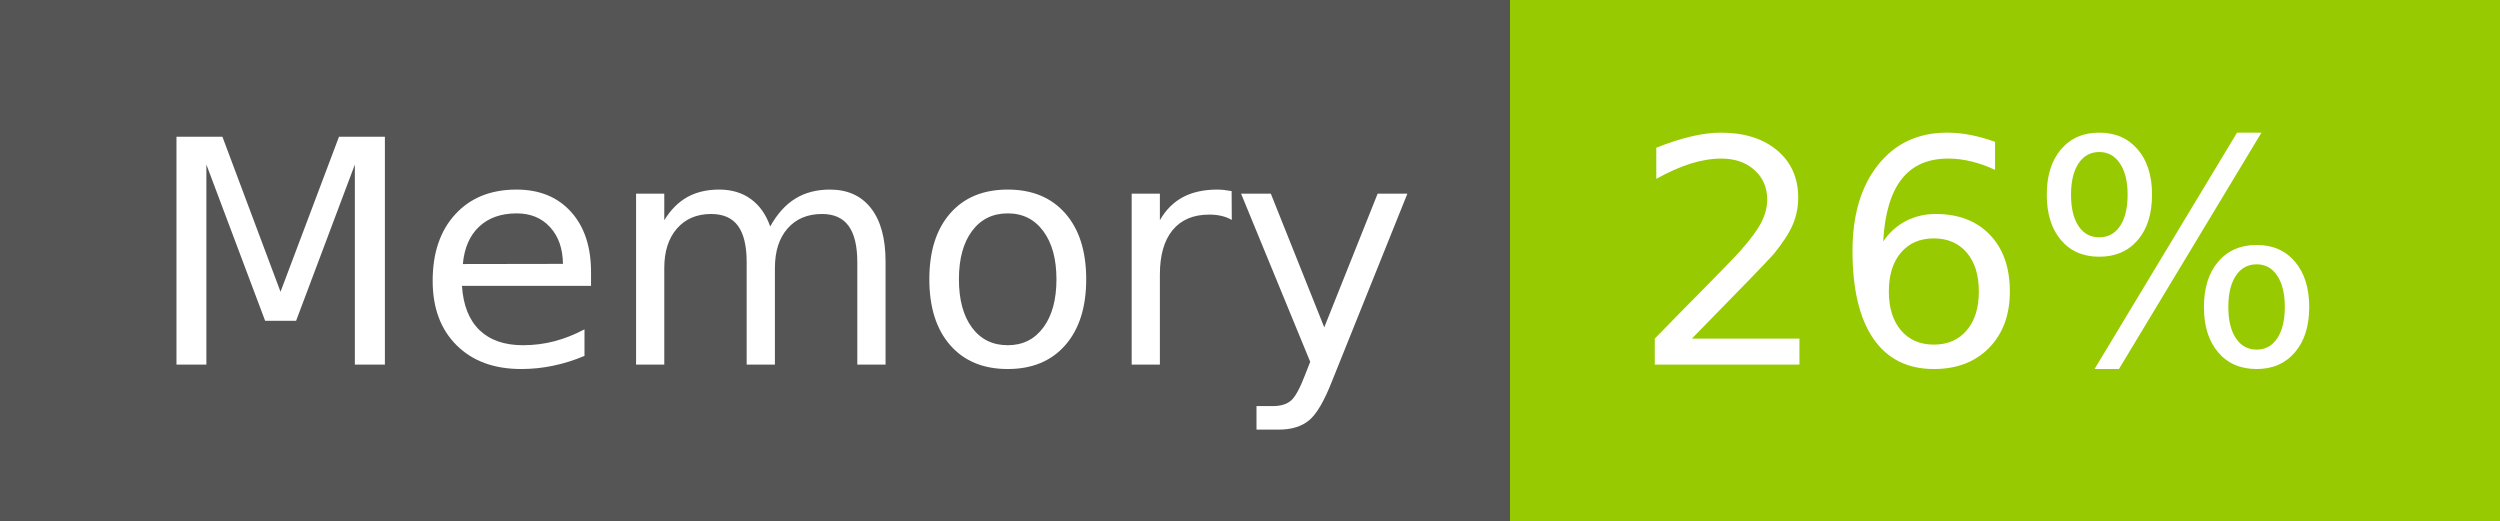
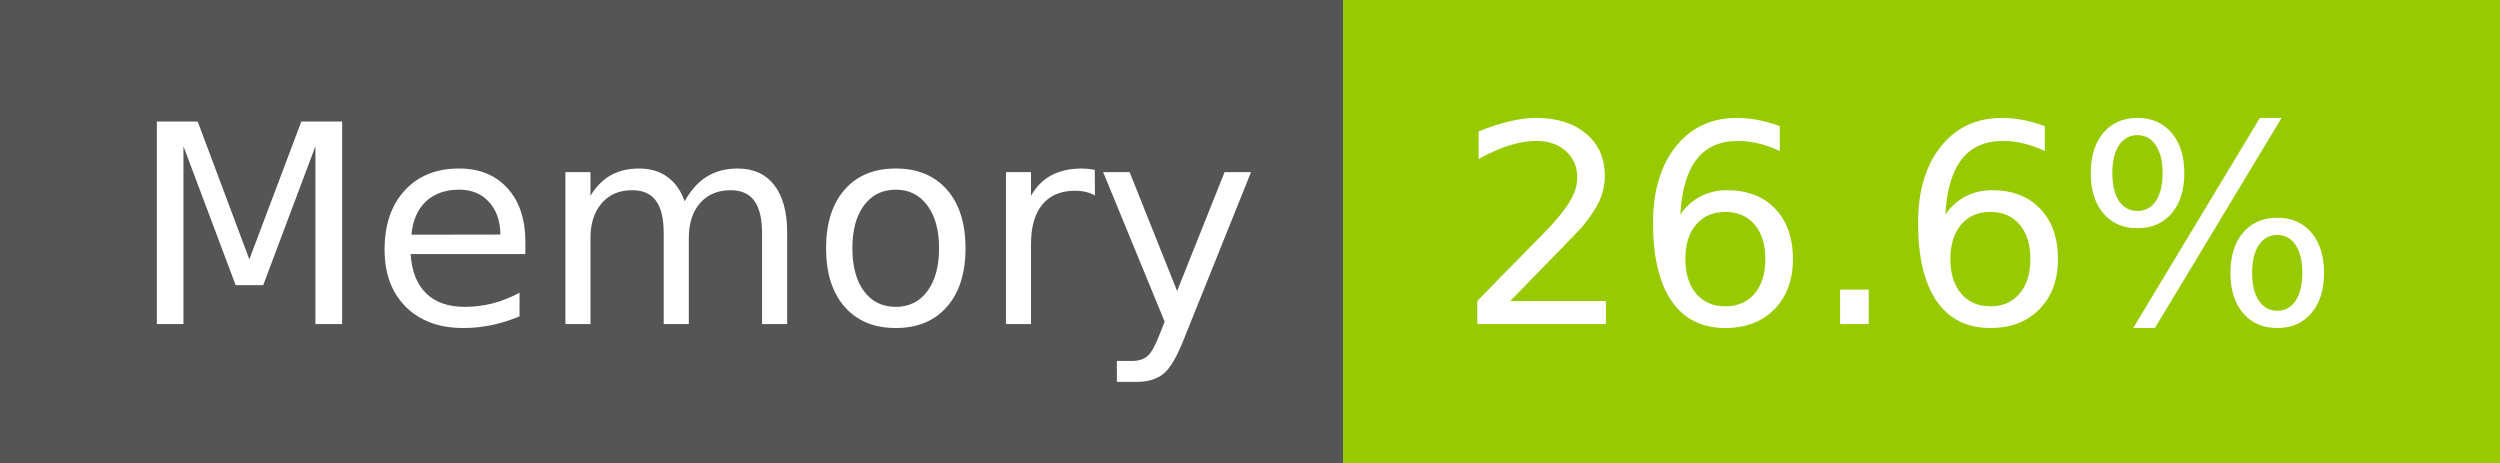
- <svg xmlns="http://www.w3.org/2000/svg" width="96" height="20" role="img" aria-label="Memory: 26%">
+ <svg xmlns="http://www.w3.org/2000/svg" width="108" height="20" role="img" aria-label="Memory: 26.6%">
  <g shape-rendering="crispEdges">
    <rect width="58" height="20" fill="#555" />
-     <rect x="58" width="38" height="20" fill="#97ca00" />
+     <rect x="58" width="50" height="20" fill="#97ca00" />
  </g>
  <g fill="#fff" text-anchor="middle" font-family="Verdana,Geneva,DejaVu Sans,sans-serif" text-rendering="geometricPrecision" font-size="120">
    <text x="300" y="140" transform="scale(.1)" fill="#fff" textLength="466">Memory</text>
-     <text x="760" y="140" transform="scale(.1)" fill="#fff" textLength="276">26%</text>
+     <text x="820" y="140" transform="scale(.1)" fill="#fff" textLength="390">26.6%</text>
  </g>
</svg>
